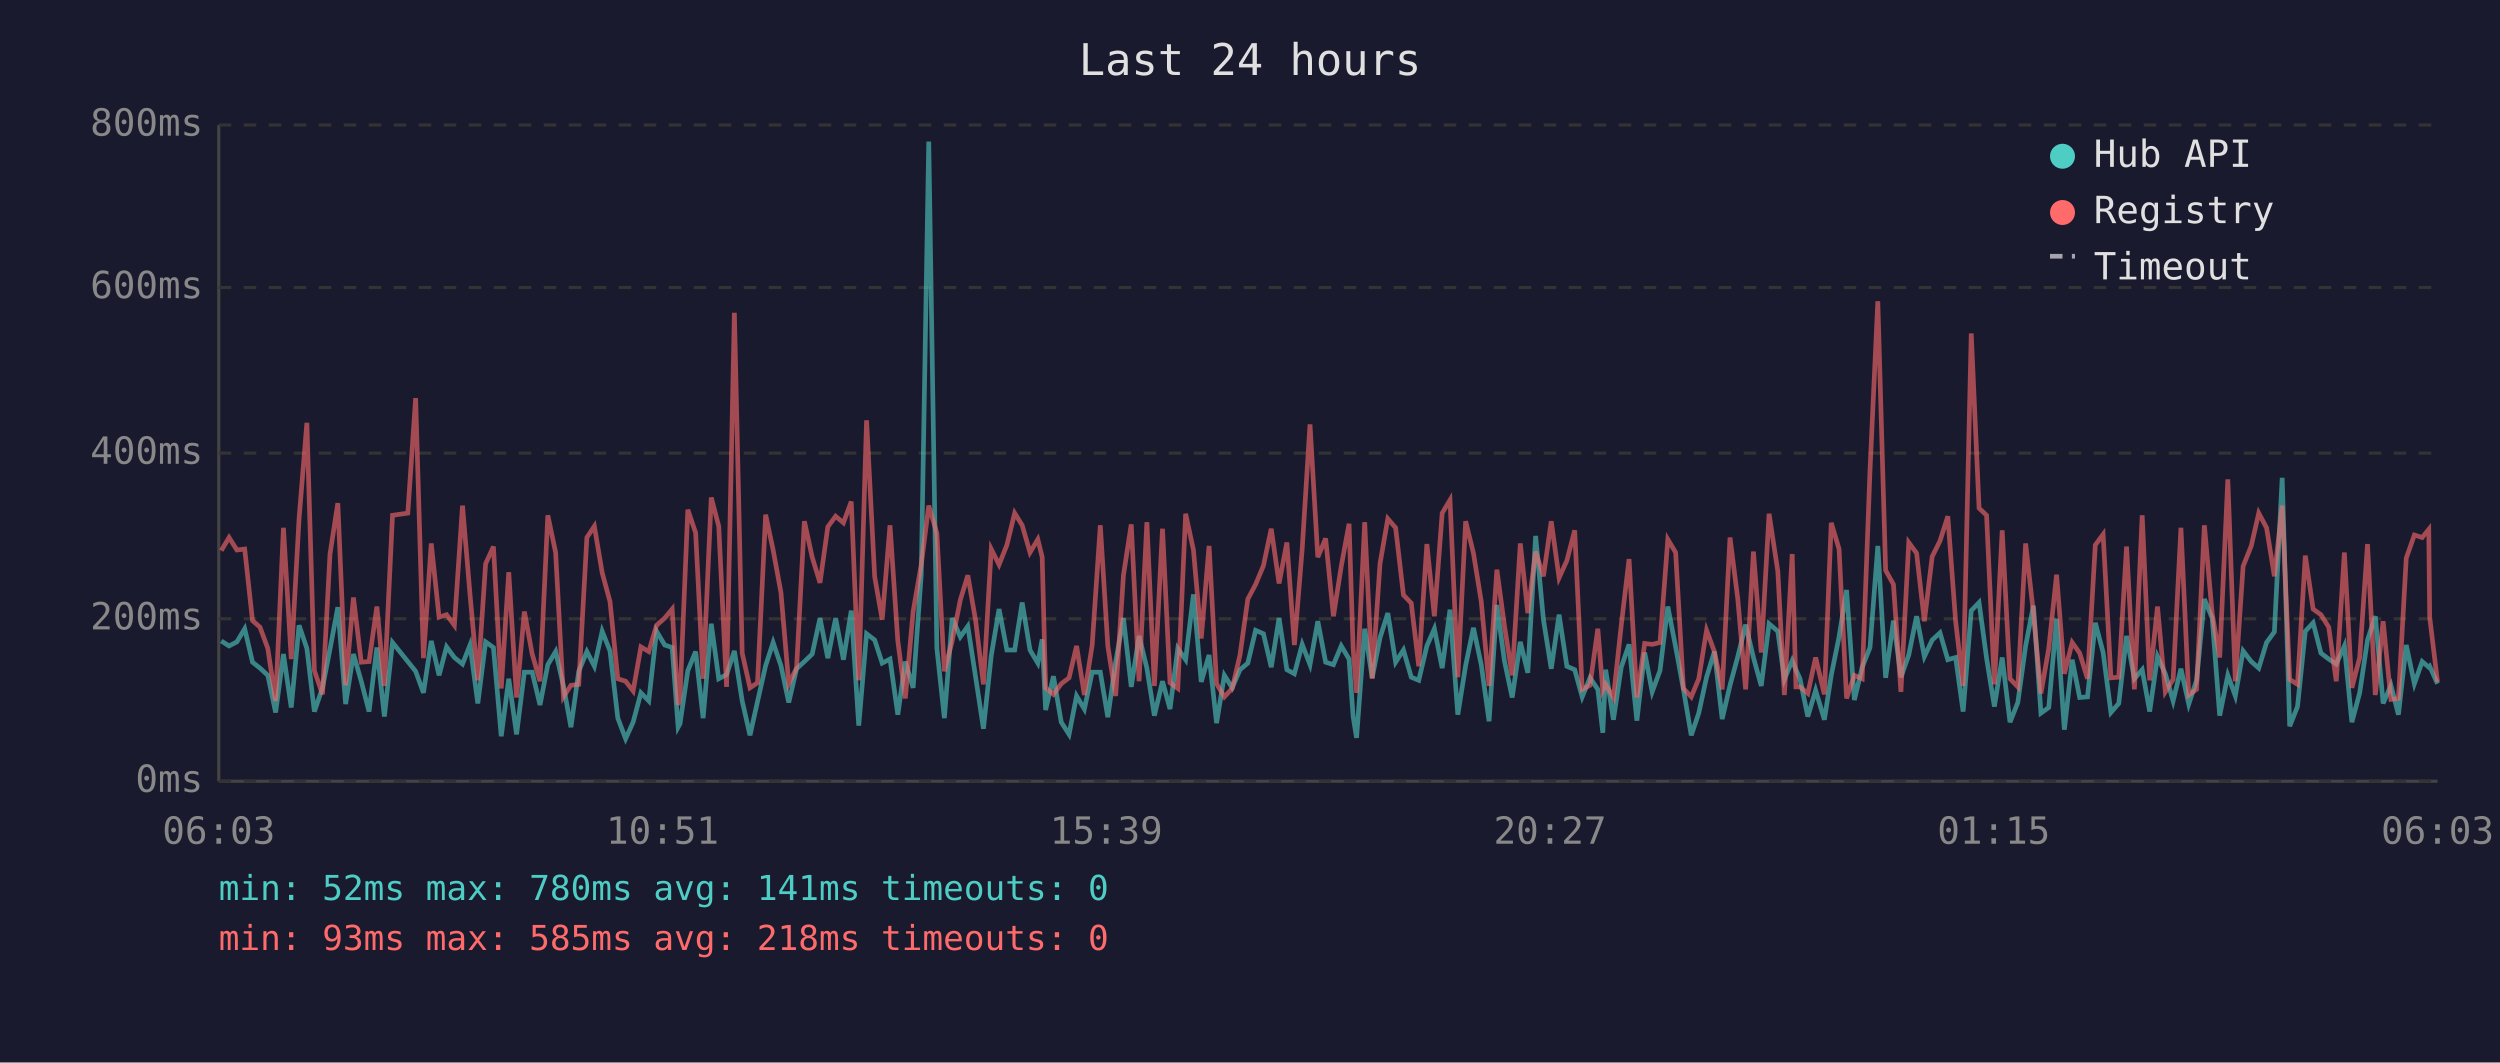
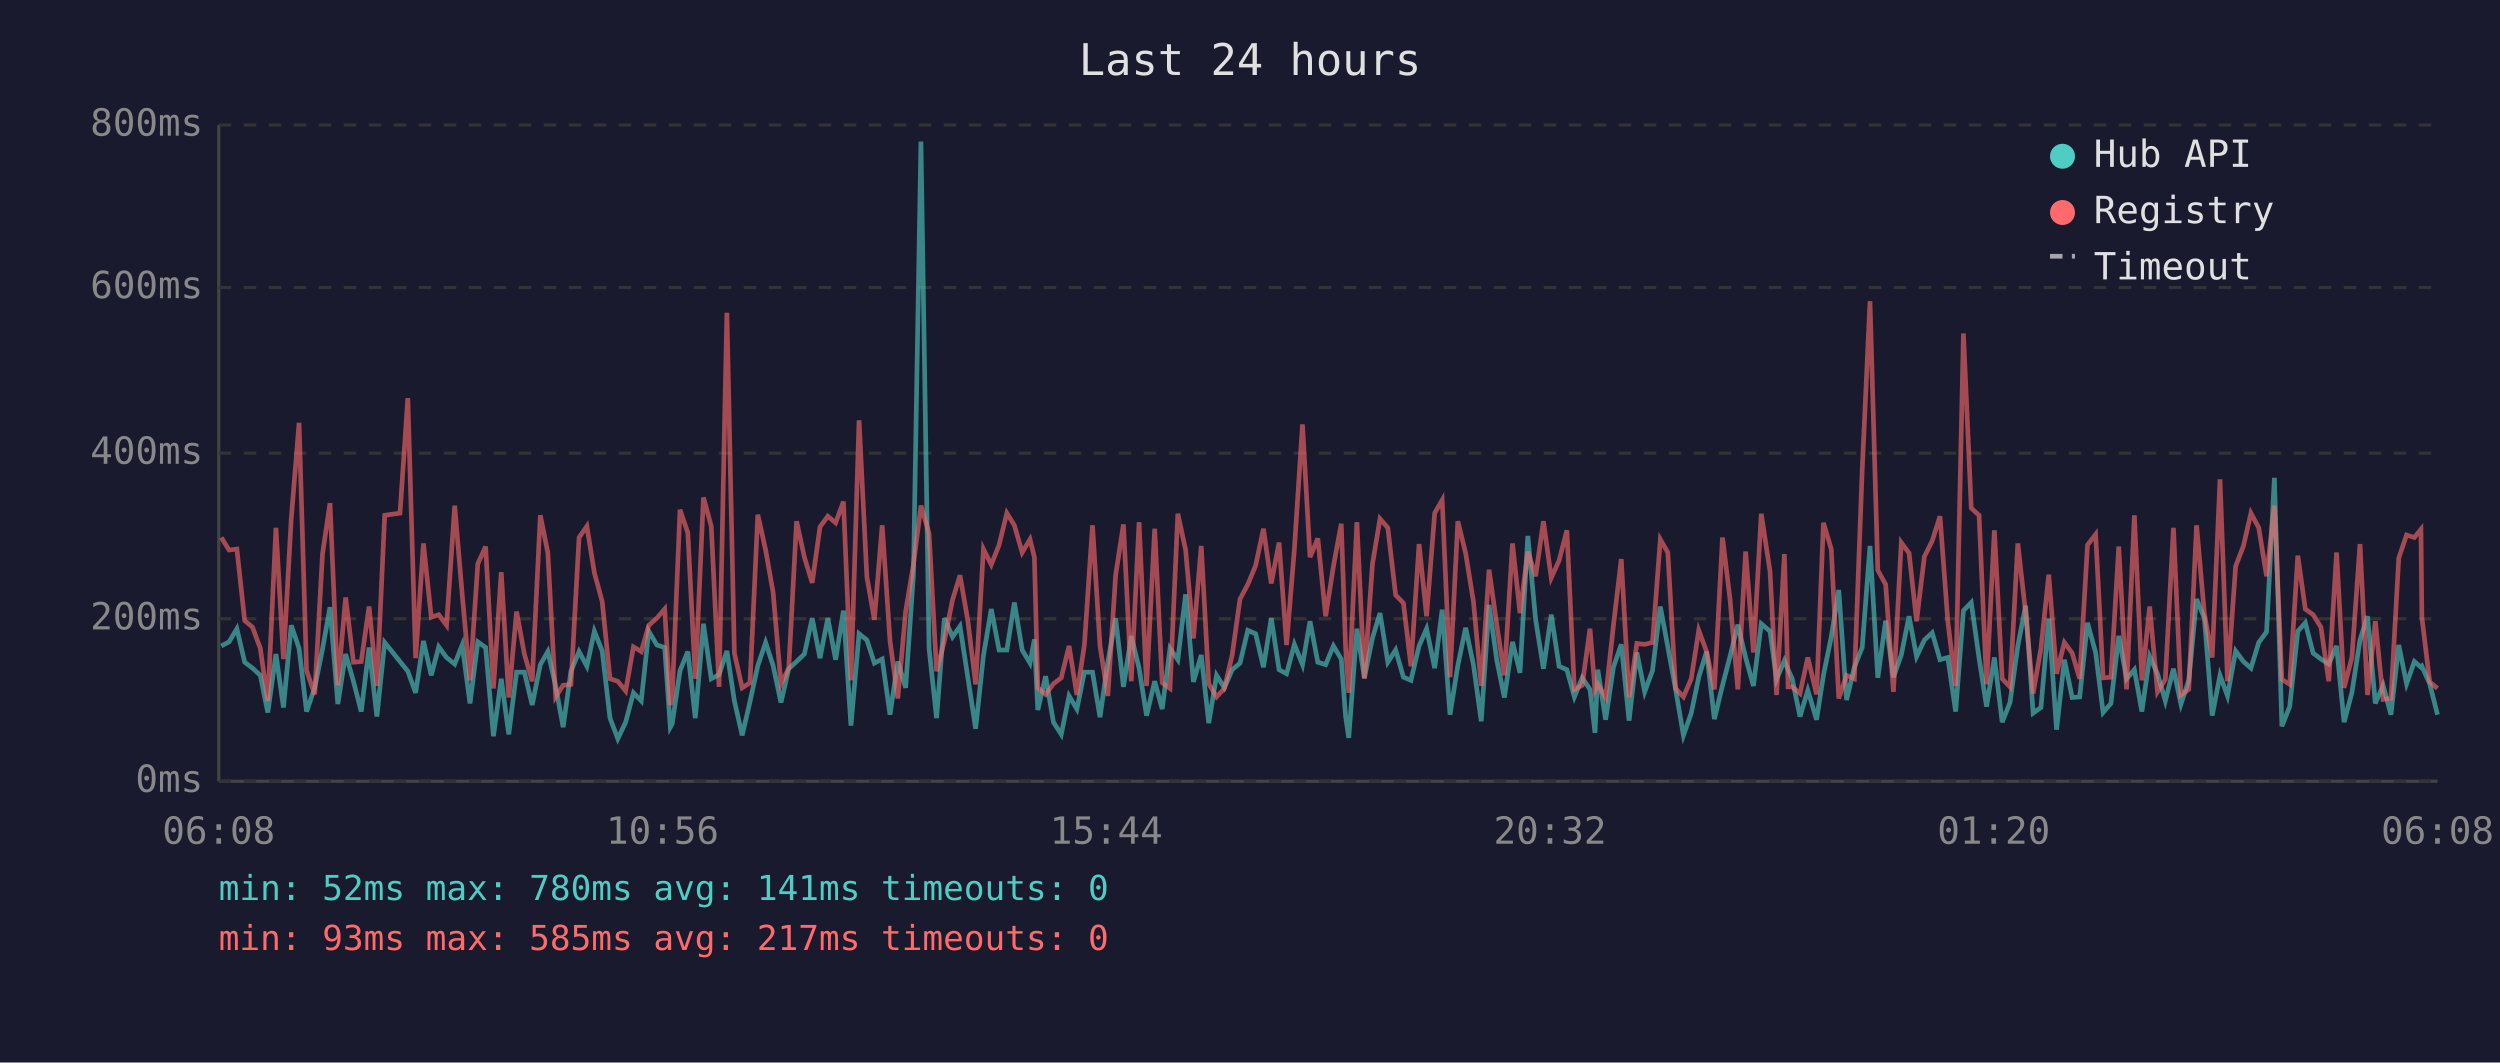
<svg xmlns="http://www.w3.org/2000/svg" viewBox="0 0 800 340" font-family="monospace" font-size="12">
  <rect width="800" height="340" fill="#1a1a2e" />
  <text x="400" y="24" fill="#e0e0e0" font-size="14" text-anchor="middle">Last 24 hours</text>
  <line x1="70" y1="40" x2="70" y2="250" stroke="#444" stroke-width="1" />
  <line x1="70" y1="250" x2="780" y2="250" stroke="#444" stroke-width="1" />
  <line x1="70" y1="250" x2="780" y2="250" stroke="#333" stroke-width="1" stroke-dasharray="4" />
  <text x="65" y="250" fill="#888" text-anchor="end" dominant-baseline="middle">0ms</text>
  <line x1="70" y1="198" x2="780" y2="198" stroke="#333" stroke-width="1" stroke-dasharray="4" />
  <text x="65" y="198" fill="#888" text-anchor="end" dominant-baseline="middle">200ms</text>
  <line x1="70" y1="145" x2="780" y2="145" stroke="#333" stroke-width="1" stroke-dasharray="4" />
  <text x="65" y="145" fill="#888" text-anchor="end" dominant-baseline="middle">400ms</text>
  <line x1="70" y1="92" x2="780" y2="92" stroke="#333" stroke-width="1" stroke-dasharray="4" />
  <text x="65" y="92" fill="#888" text-anchor="end" dominant-baseline="middle">600ms</text>
  <line x1="70" y1="40" x2="780" y2="40" stroke="#333" stroke-width="1" stroke-dasharray="4" />
  <text x="65" y="40" fill="#888" text-anchor="end" dominant-baseline="middle">800ms</text>
-   <text x="70" y="270" fill="#888" text-anchor="middle">06:03</text>
-   <text x="212" y="270" fill="#888" text-anchor="middle">10:51</text>
-   <text x="354" y="270" fill="#888" text-anchor="middle">15:39</text>
-   <text x="496" y="270" fill="#888" text-anchor="middle">20:27</text>
-   <text x="638" y="270" fill="#888" text-anchor="middle">01:15</text>
-   <text x="780" y="270" fill="#888" text-anchor="middle">06:03</text>
-   <polyline points="70.8,205.1 73.3,206.7 75.8,205.4 78.3,201.2 80.8,211.9 83.2,213.8 85.7,216.1 88.2,228.0 90.7,209.3 93.2,226.4 95.7,200.1 98.2,207.5 100.6,227.7 103.2,220.1 105.6,207.7 108.1,194.3 110.6,225.3 113.1,209.3 115.6,218.0 118.1,227.7 120.6,207.2 123.0,229.3 125.6,205.6 130.5,211.7 133.0,214.8 135.5,221.7 138.0,205.1 140.5,216.1 142.9,207.0 145.4,210.4 148.0,212.5 150.4,206.4 152.9,225.1 155.4,205.4 157.9,207.2 160.4,235.6 162.8,217.2 165.3,235.0 167.8,215.1 170.3,215.1 172.8,225.6 175.3,212.7 177.8,208.5 180.3,219.5 182.7,232.7 185.2,214.8 187.8,208.5 190.2,213.2 192.7,202.0 195.2,208.3 197.7,229.8 200.2,236.4 202.6,231.1 205.1,221.7 207.6,224.3 210.1,202.0 212.7,206.4 215.1,207.2 217.0,232.7 217.6,231.6 220.1,214.6 222.6,208.5 225.0,229.8 227.6,199.6 230.0,217.2 232.5,215.9 235.0,208.3 237.5,224.3 240.0,235.3 242.4,224.5 245.0,213.0 247.4,205.6 249.9,213.0 252.4,224.8 254.9,214.0 257.4,211.7 259.9,209.3 262.4,197.8 264.9,210.6 267.4,197.8 269.9,211.1 272.4,195.4 274.8,232.2 277.3,202.8 279.9,204.8 282.3,212.2 284.8,210.9 287.3,228.7 289.7,211.7 292.2,220.1 294.8,183.9 297.2,45.3 299.8,207.5 302.2,229.8 304.7,197.8 307.3,203.8 309.7,200.4 312.2,216.7 314.7,233.2 317.2,209.8 319.7,194.9 322.2,208.0 324.7,208.0 327.1,192.8 329.6,208.0 332.1,212.2 333.5,204.6 334.6,227.2 337.1,216.4 339.6,231.1 342.1,235.0 344.5,222.7 347.0,226.9 349.5,215.1 352.1,215.1 354.5,229.5 357.0,211.9 359.5,197.8 362.0,219.8 364.5,203.5 367.0,213.8 369.4,229.0 372.0,218.0 374.4,226.9 376.9,207.5 379.4,211.1 381.9,190.2 384.4,218.2 386.9,209.6 389.3,231.4 391.8,216.1 394.3,220.1 396.8,214.3 399.3,212.2 401.8,201.7 404.3,202.8 406.8,213.5 409.3,197.8 411.8,214.3 414.2,215.6 416.7,206.2 419.2,212.7 421.7,198.8 424.2,211.9 426.7,212.7 429.2,206.7 431.7,210.9 433.0,229.3 434.1,236.1 436.7,201.2 439.1,216.9 441.6,204.1 444.1,196.2 446.6,211.9 449.1,208.0 451.6,216.7 454.0,217.7 456.6,206.7 459.0,201.2 461.5,213.8 464.0,195.1 466.5,228.7 469.0,213.0 471.5,200.9 474.0,212.7 476.5,230.8 479.0,193.6 481.4,211.4 483.9,223.2 486.5,205.4 488.9,215.3 491.4,171.5 493.9,198.3 496.4,214.0 498.9,196.7 501.4,213.2 503.9,214.3 506.3,223.0 508.8,216.9 511.3,220.6 512.9,234.5 513.8,214.3 516.3,230.3 518.8,213.5 521.3,206.2 523.8,230.6 526.3,208.8 528.7,221.4 531.2,214.6 533.7,194.1 536.2,207.0 538.7,220.6 541.2,235.3 543.6,228.2 546.1,216.7 548.6,208.5 551.1,230.1 553.6,219.3 556.1,210.1 558.6,199.9 561.1,210.4 563.6,219.5 566.1,199.6 568.9,202.0 571.0,217.4 573.5,211.4 574.7,214.3 576.0,217.2 578.5,229.3 581.0,220.9 583.8,230.3 586.0,216.1 588.5,203.8 590.9,188.8 593.4,224.0 595.9,213.5 598.4,207.2 600.9,174.7 603.4,216.9 605.9,198.6 608.3,216.7 610.8,209.6 613.3,197.2 615.8,210.1 618.3,204.8 620.8,202.5 623.3,211.1 625.8,210.4 628.2,227.7 630.8,195.4 633.3,192.8 635.7,210.6 638.2,226.1 640.7,210.4 643.2,231.1 645.7,224.8 648.2,206.7 650.7,193.8 653.1,228.2 655.6,226.4 658.1,198.0 660.6,233.5 663.1,211.1 665.5,223.2 668.0,223.0 670.5,199.3 673.0,208.8 675.5,228.0 678.0,225.1 680.5,203.5 683.0,217.2 685.5,214.3 687.9,227.7 690.4,210.1 692.9,215.6 695.4,224.3 697.9,214.0 700.4,225.3 702.9,217.7 705.4,191.7 707.9,197.8 710.3,229.0 712.9,216.1 715.3,222.7 717.8,208.3 720.4,211.7 722.8,213.8 725.3,205.6 727.8,202.2 730.3,152.9 732.7,232.4 735.2,226.1 737.7,202.0 740.2,199.3 742.7,209.0 745.2,210.9 747.6,212.5 750.2,206.7 752.6,231.1 755.1,221.7 757.6,204.8 760.1,197.2 762.6,225.1 765.1,219.3 767.5,228.7 770.0,206.4 772.6,218.8 775.1,211.7 777.2,213.5 777.5,213.2 780.0,218.8" fill="none" stroke="#4ecdc4" stroke-width="1.5" opacity="0.6" />
-   <polyline points="70.8,176.2 73.3,172.0 75.8,176.0 78.3,175.7 80.8,198.6 83.2,200.7 85.7,207.5 88.2,224.3 90.7,168.9 93.2,210.9 95.7,166.0 98.2,135.3 100.6,214.6 103.2,222.2 105.6,177.3 108.1,161.0 110.6,219.3 113.1,191.2 115.6,211.9 118.1,211.7 120.6,194.1 123.0,219.5 125.6,164.9 130.5,164.2 133.0,127.4 135.5,210.6 138.0,173.9 140.5,197.5 142.9,196.7 145.4,200.1 148.0,161.8 150.4,190.2 152.9,217.7 155.4,180.4 157.9,174.9 160.4,220.3 162.8,183.1 165.3,223.2 167.8,195.7 170.3,209.3 172.8,218.0 175.3,164.9 177.8,176.8 180.3,223.0 182.7,219.3 185.2,219.0 187.8,172.0 190.2,168.4 192.7,183.3 195.2,192.5 197.7,217.2 200.2,218.0 202.6,221.1 205.1,207.0 207.6,208.5 210.1,200.1 212.7,197.8 215.1,194.9 217.0,225.6 217.6,223.0 220.1,163.1 222.6,170.5 225.0,217.2 227.6,159.2 230.0,168.4 232.5,219.8 235.0,100.1 237.5,209.0 240.0,220.1 242.4,218.5 245.0,164.7 247.4,176.0 249.9,189.6 252.4,218.8 254.9,213.8 257.4,166.8 259.9,178.3 262.4,186.5 264.9,168.6 267.4,165.2 269.9,167.3 272.4,160.5 274.8,217.7 277.3,134.5 279.9,184.6 282.3,198.3 284.8,168.1 287.3,205.1 289.7,223.5 292.2,195.7 294.8,180.7 297.2,161.8 299.8,170.7 302.2,214.8 304.7,205.1 307.3,192.0 309.7,184.1 312.2,198.6 314.7,219.0 317.2,175.7 319.7,180.7 322.2,174.4 324.7,164.2 327.1,168.1 329.6,176.8 332.1,172.6 333.5,178.3 334.6,220.1 337.1,222.2 339.6,218.8 342.1,216.9 344.5,206.7 347.0,222.4 349.5,206.4 352.1,168.1 354.5,206.7 357.0,222.7 359.5,184.1 362.0,167.8 364.5,218.0 367.0,167.1 369.4,219.5 372.0,169.2 374.4,218.5 376.9,220.3 379.4,164.4 381.9,176.0 384.4,204.3 386.9,174.7 389.3,218.8 391.8,223.0 394.3,220.3 396.8,209.6 399.3,191.7 401.8,187.0 404.3,181.0 406.8,169.2 409.3,186.7 411.8,173.6 414.2,206.4 416.7,175.7 419.2,135.8 421.7,178.3 424.2,172.3 426.7,197.2 429.2,181.2 431.7,167.6 433.0,207.5 434.1,221.7 436.7,167.1 439.1,217.2 441.6,180.4 444.1,166.0 446.6,168.9 449.1,190.4 451.6,193.0 454.0,213.2 456.6,174.1 459.0,197.2 461.5,164.2 464.0,160.0 466.5,216.7 469.0,166.8 471.5,177.0 474.0,192.5 476.5,219.5 479.0,182.3 481.4,200.1 483.9,216.1 486.5,173.9 488.9,196.2 491.4,176.5 493.9,184.4 496.4,166.8 498.9,184.9 501.4,179.4 503.9,169.7 506.3,220.6 508.8,219.3 511.3,201.2 512.9,220.9 513.8,219.0 516.3,223.2 518.8,200.1 521.3,178.9 523.8,223.2 526.3,205.9 528.7,206.2 531.2,205.6 533.7,172.6 536.2,176.8 538.7,220.3 541.2,223.0 543.6,217.2 546.1,201.7 548.6,208.5 551.1,220.6 553.6,172.0 556.1,191.7 558.6,220.6 561.1,176.5 563.6,208.8 566.1,164.4 568.9,182.8 571.0,222.4 573.5,177.3 574.7,219.8 576.0,219.8 578.5,221.9 581.0,210.4 583.8,222.2 586.0,167.3 588.5,175.7 590.9,223.5 593.4,216.1 595.9,217.2 598.4,150.5 600.9,96.4 603.4,182.5 605.9,187.0 608.3,221.4 610.8,173.6 613.3,177.0 615.8,198.8 618.3,178.1 620.8,173.1 623.3,165.2 625.8,198.8 628.2,219.5 630.8,106.7 633.3,162.6 635.7,164.9 638.2,219.0 640.7,169.7 643.2,217.2 645.7,219.8 648.2,173.9 650.7,196.2 653.1,221.9 655.6,207.5 658.1,183.9 660.6,215.6 663.1,205.6 665.5,209.0 668.0,217.2 670.5,174.4 673.0,171.0 675.5,216.9 678.0,216.7 680.5,174.9 683.0,220.6 685.5,164.9 687.9,217.7 690.4,194.1 692.9,221.4 695.4,217.4 697.9,168.9 700.4,222.4 702.9,220.6 705.4,168.1 707.9,196.4 710.3,210.4 712.9,153.4 715.3,218.0 717.8,181.2 720.4,174.7 722.8,164.2 725.3,168.9 727.8,184.4 730.3,161.8 732.7,217.4 735.2,219.0 737.7,177.8 740.2,194.9 742.7,196.7 745.2,200.7 747.6,218.0 750.2,176.8 752.6,220.1 755.1,210.4 757.6,174.1 760.1,222.4 762.6,198.8 765.1,223.8 767.5,223.5 770.0,178.6 772.6,171.2 775.1,172.0 777.2,169.4 777.5,197.5 780.0,218.2" fill="none" stroke="#ff6b6b" stroke-width="1.5" opacity="0.6" />
+   <text x="70" y="270" fill="#888" text-anchor="middle">06:08</text>
+   <text x="212" y="270" fill="#888" text-anchor="middle">10:56</text>
+   <text x="354" y="270" fill="#888" text-anchor="middle">15:44</text>
+   <text x="496" y="270" fill="#888" text-anchor="middle">20:32</text>
+   <text x="638" y="270" fill="#888" text-anchor="middle">01:20</text>
+   <text x="780" y="270" fill="#888" text-anchor="middle">06:08</text>
+   <polyline points="70.8,206.7 73.3,205.4 75.8,201.2 78.3,211.9 80.8,213.8 83.3,216.1 85.7,228.0 88.3,209.3 90.7,226.4 93.2,200.1 95.7,207.5 98.1,227.7 100.7,220.1 103.2,207.7 105.6,194.3 108.1,225.3 110.6,209.3 113.1,218.0 115.6,227.7 118.1,207.2 120.6,229.3 123.1,205.6 128.0,211.7 130.5,214.8 133.0,221.7 135.5,205.1 138.0,216.1 140.4,207.0 142.9,210.4 145.5,212.5 147.9,206.4 150.4,225.1 152.9,205.4 155.4,207.2 157.9,235.6 160.4,217.2 162.8,235.0 165.3,215.1 167.8,215.1 170.3,225.6 172.9,212.7 175.3,208.5 177.8,219.5 180.2,232.7 182.7,214.8 185.3,208.5 187.8,213.2 190.2,202.0 192.7,208.3 195.2,229.8 197.7,236.4 200.2,231.1 202.7,221.7 205.2,224.3 207.6,202.0 210.2,206.4 212.7,207.2 214.5,232.7 215.1,231.6 217.6,214.6 220.1,208.5 222.5,229.8 225.1,199.6 227.6,217.2 230.1,215.9 232.6,208.3 235.0,224.3 237.5,235.3 240.0,224.5 242.5,213.0 245.0,205.6 247.4,213.0 249.9,224.8 252.4,214.0 254.9,211.7 257.4,209.3 259.9,197.8 262.4,210.6 264.9,197.8 267.4,211.1 269.9,195.4 272.3,232.2 274.9,202.8 277.4,204.8 279.8,212.2 282.3,210.9 284.8,228.7 287.3,211.7 289.8,220.1 292.3,183.9 294.7,45.3 297.3,207.5 299.7,229.8 302.2,197.8 304.8,203.8 307.2,200.4 309.7,216.7 312.2,233.2 314.7,209.8 317.2,194.9 319.7,208.0 322.2,208.0 324.6,192.8 327.1,208.0 329.6,212.2 331.0,204.6 332.1,227.2 334.6,216.4 337.1,231.1 339.6,235.0 342.1,222.7 344.6,226.9 347.0,215.1 349.6,215.1 352.0,229.5 354.5,211.9 357.0,197.8 359.5,219.8 362.0,203.5 364.5,213.8 366.9,229.0 369.5,218.0 371.9,226.9 374.4,207.5 376.9,211.1 379.4,190.2 381.9,218.2 384.4,209.6 386.8,231.4 389.3,216.1 391.8,220.1 394.3,214.3 396.8,212.2 399.3,201.7 401.8,202.8 404.3,213.5 406.8,197.8 409.3,214.3 411.7,215.6 414.2,206.2 416.8,212.7 419.2,198.8 421.7,211.9 424.2,212.7 426.7,206.7 429.2,210.9 430.6,229.3 431.6,236.1 434.2,201.2 436.6,216.9 439.2,204.1 441.6,196.2 444.1,211.9 446.6,208.0 449.1,216.7 451.5,217.7 454.1,206.7 456.5,201.2 459.1,213.8 461.5,195.1 464.0,228.7 466.5,213.0 469.0,200.9 471.5,212.7 474.0,230.8 476.5,193.6 479.0,211.4 481.4,223.2 484.0,205.4 486.4,215.3 488.9,171.5 491.4,198.3 493.9,214.0 496.4,196.7 498.9,213.2 501.4,214.3 503.8,223.0 506.3,216.9 508.8,220.6 510.4,234.5 511.3,214.3 513.8,230.3 516.3,213.5 518.8,206.2 521.3,230.6 523.8,208.8 526.3,221.4 528.8,214.6 531.3,194.1 533.7,207.0 536.2,220.6 538.7,235.3 541.2,228.2 543.6,216.7 546.1,208.5 548.6,230.1 551.2,219.3 553.6,210.1 556.1,199.9 558.6,210.4 561.1,219.5 563.6,199.6 566.4,202.0 568.5,217.4 571.0,211.4 572.2,214.3 573.5,217.2 576.0,229.3 578.5,220.9 581.3,230.3 583.5,216.1 586.0,203.8 588.4,188.8 590.9,224.0 593.4,213.5 595.9,207.2 598.4,174.7 600.9,216.9 603.4,198.6 605.9,216.7 608.4,209.6 610.9,197.2 613.3,210.1 615.8,204.8 618.3,202.5 620.8,211.1 623.3,210.4 625.8,227.7 628.3,195.4 630.8,192.8 633.3,210.6 635.7,226.1 638.2,210.4 640.7,231.1 643.2,224.8 645.7,206.7 648.2,193.8 650.6,228.2 653.1,226.4 655.6,198.0 658.1,233.5 660.6,211.1 663.1,223.2 665.5,223.0 668.0,199.3 670.6,208.8 673.0,228.0 675.5,225.1 678.0,203.5 680.5,217.2 683.0,214.3 685.4,227.7 687.9,210.1 690.4,215.6 692.9,224.3 695.5,214.0 697.9,225.3 700.4,217.7 702.9,191.7 705.4,197.8 707.9,229.0 710.4,216.1 712.8,222.7 715.4,208.3 717.9,211.7 720.3,213.8 722.8,205.6 725.3,202.2 727.8,152.9 730.2,232.4 732.7,226.1 735.3,202.0 737.7,199.3 740.2,209.0 742.7,210.9 745.2,212.5 747.7,206.7 750.1,231.1 752.6,221.7 755.2,204.8 757.6,197.2 760.1,225.1 762.6,219.3 765.1,228.7 767.6,206.4 770.1,218.8 772.6,211.7 774.7,213.5 775.0,213.2 777.5,218.8 780.0,228.7" fill="none" stroke="#4ecdc4" stroke-width="1.5" opacity="0.6" />
+   <polyline points="70.8,172.0 73.3,176.0 75.8,175.7 78.3,198.6 80.8,200.7 83.3,207.5 85.7,224.3 88.3,168.9 90.7,210.9 93.2,166.0 95.7,135.3 98.1,214.6 100.7,222.2 103.2,177.3 105.6,161.0 108.1,219.3 110.6,191.2 113.1,211.9 115.6,211.7 118.1,194.1 120.6,219.5 123.1,164.9 128.0,164.2 130.5,127.4 133.0,210.6 135.5,173.9 138.0,197.5 140.4,196.7 142.9,200.1 145.5,161.8 147.9,190.2 150.4,217.7 152.9,180.4 155.4,174.9 157.9,220.3 160.4,183.1 162.8,223.2 165.3,195.7 167.8,209.3 170.3,218.0 172.9,164.9 175.3,176.8 177.8,223.0 180.2,219.3 182.7,219.0 185.3,172.0 187.8,168.4 190.2,183.3 192.7,192.5 195.2,217.2 197.7,218.0 200.2,221.1 202.7,207.0 205.2,208.5 207.6,200.1 210.2,197.8 212.7,194.9 214.5,225.6 215.1,223.0 217.6,163.1 220.1,170.5 222.5,217.2 225.1,159.2 227.6,168.4 230.1,219.8 232.6,100.1 235.0,209.0 237.5,220.1 240.0,218.5 242.5,164.7 245.0,176.0 247.4,189.6 249.9,218.8 252.4,213.8 254.9,166.8 257.4,178.3 259.9,186.5 262.4,168.6 264.9,165.2 267.4,167.3 269.9,160.5 272.3,217.7 274.9,134.5 277.4,184.6 279.8,198.3 282.3,168.1 284.8,205.1 287.3,223.5 289.8,195.7 292.3,180.7 294.7,161.8 297.3,170.7 299.7,214.8 302.2,205.1 304.8,192.0 307.2,184.1 309.7,198.6 312.2,219.0 314.7,175.7 317.2,180.7 319.7,174.4 322.2,164.2 324.6,168.1 327.1,176.8 329.6,172.6 331.0,178.3 332.1,220.1 334.6,222.2 337.1,218.8 339.6,216.9 342.1,206.7 344.6,222.4 347.0,206.4 349.6,168.1 352.0,206.7 354.5,222.7 357.0,184.1 359.5,167.8 362.0,218.0 364.5,167.1 366.9,219.5 369.5,169.2 371.9,218.5 374.4,220.3 376.9,164.4 379.4,176.0 381.9,204.3 384.4,174.7 386.8,218.8 389.3,223.0 391.8,220.3 394.3,209.6 396.8,191.7 399.3,187.0 401.8,181.0 404.3,169.2 406.8,186.7 409.3,173.6 411.7,206.4 414.2,175.7 416.8,135.8 419.2,178.3 421.7,172.3 424.2,197.2 426.7,181.2 429.2,167.6 430.6,207.5 431.6,221.7 434.2,167.1 436.6,217.2 439.2,180.4 441.6,166.0 444.1,168.9 446.6,190.4 449.1,193.0 451.5,213.2 454.1,174.1 456.5,197.2 459.1,164.2 461.5,160.0 464.0,216.7 466.5,166.8 469.0,177.0 471.5,192.5 474.0,219.5 476.5,182.3 479.0,200.1 481.4,216.1 484.0,173.9 486.4,196.2 488.9,176.5 491.4,184.4 493.9,166.8 496.4,184.9 498.9,179.4 501.4,169.7 503.8,220.6 506.3,219.3 508.8,201.2 510.4,220.9 511.3,219.0 513.8,223.2 516.3,200.1 518.8,178.9 521.3,223.2 523.8,205.9 526.3,206.2 528.8,205.6 531.3,172.6 533.7,176.8 536.2,220.3 538.7,223.0 541.2,217.2 543.6,201.7 546.1,208.5 548.6,220.6 551.2,172.0 553.6,191.7 556.1,220.6 558.6,176.5 561.1,208.8 563.6,164.4 566.4,182.8 568.5,222.4 571.0,177.3 572.2,219.8 573.5,219.8 576.0,221.9 578.5,210.4 581.3,222.2 583.5,167.3 586.0,175.7 588.4,223.5 590.9,216.1 593.4,217.2 595.9,150.5 598.4,96.4 600.9,182.5 603.4,187.0 605.9,221.4 608.4,173.6 610.9,177.0 613.3,198.8 615.8,178.1 618.3,173.1 620.8,165.2 623.3,198.8 625.8,219.5 628.3,106.7 630.8,162.6 633.3,164.9 635.7,219.0 638.2,169.7 640.7,217.2 643.2,219.8 645.7,173.9 648.2,196.2 650.6,221.9 653.1,207.5 655.6,183.9 658.1,215.6 660.6,205.6 663.1,209.0 665.5,217.2 668.0,174.4 670.6,171.0 673.0,216.9 675.5,216.7 678.0,174.9 680.5,220.6 683.0,164.9 685.4,217.7 687.9,194.1 690.4,221.4 692.9,217.4 695.5,168.9 697.9,222.4 700.4,220.6 702.9,168.1 705.4,196.4 707.9,210.4 710.4,153.4 712.8,218.0 715.4,181.2 717.9,174.7 720.3,164.2 722.8,168.9 725.3,184.4 727.8,161.8 730.2,217.4 732.7,219.0 735.3,177.8 737.7,194.9 740.2,196.7 742.7,200.7 745.2,218.0 747.7,176.8 750.1,220.1 752.6,210.4 755.2,174.1 757.6,222.4 760.1,198.8 762.6,223.8 765.1,223.5 767.6,178.6 770.1,171.2 772.6,172.0 774.7,169.4 775.0,197.5 777.5,218.2 780.0,220.3" fill="none" stroke="#ff6b6b" stroke-width="1.5" opacity="0.6" />
  <circle cx="660" cy="50" r="4" fill="#4ecdc4" />
  <text x="670" y="50" fill="#e0e0e0" dominant-baseline="middle">Hub API</text>
  <circle cx="660" cy="68" r="4" fill="#ff6b6b" />
  <text x="670" y="68" fill="#e0e0e0" dominant-baseline="middle">Registry</text>
  <line x1="656" y1="82" x2="664" y2="82" stroke="#e0e0e0" stroke-width="1.5" stroke-dasharray="4,3" opacity="0.7" />
  <text x="670" y="86" fill="#e0e0e0" dominant-baseline="middle">Timeout</text>
  <text x="70" y="288" fill="#4ecdc4" font-size="11">min: 52ms  max: 780ms  avg: 141ms  timeouts: 0</text>
-   <text x="70" y="304" fill="#ff6b6b" font-size="11">min: 93ms  max: 585ms  avg: 218ms  timeouts: 0</text>
+   <text x="70" y="304" fill="#ff6b6b" font-size="11">min: 93ms  max: 585ms  avg: 217ms  timeouts: 0</text>
</svg>
